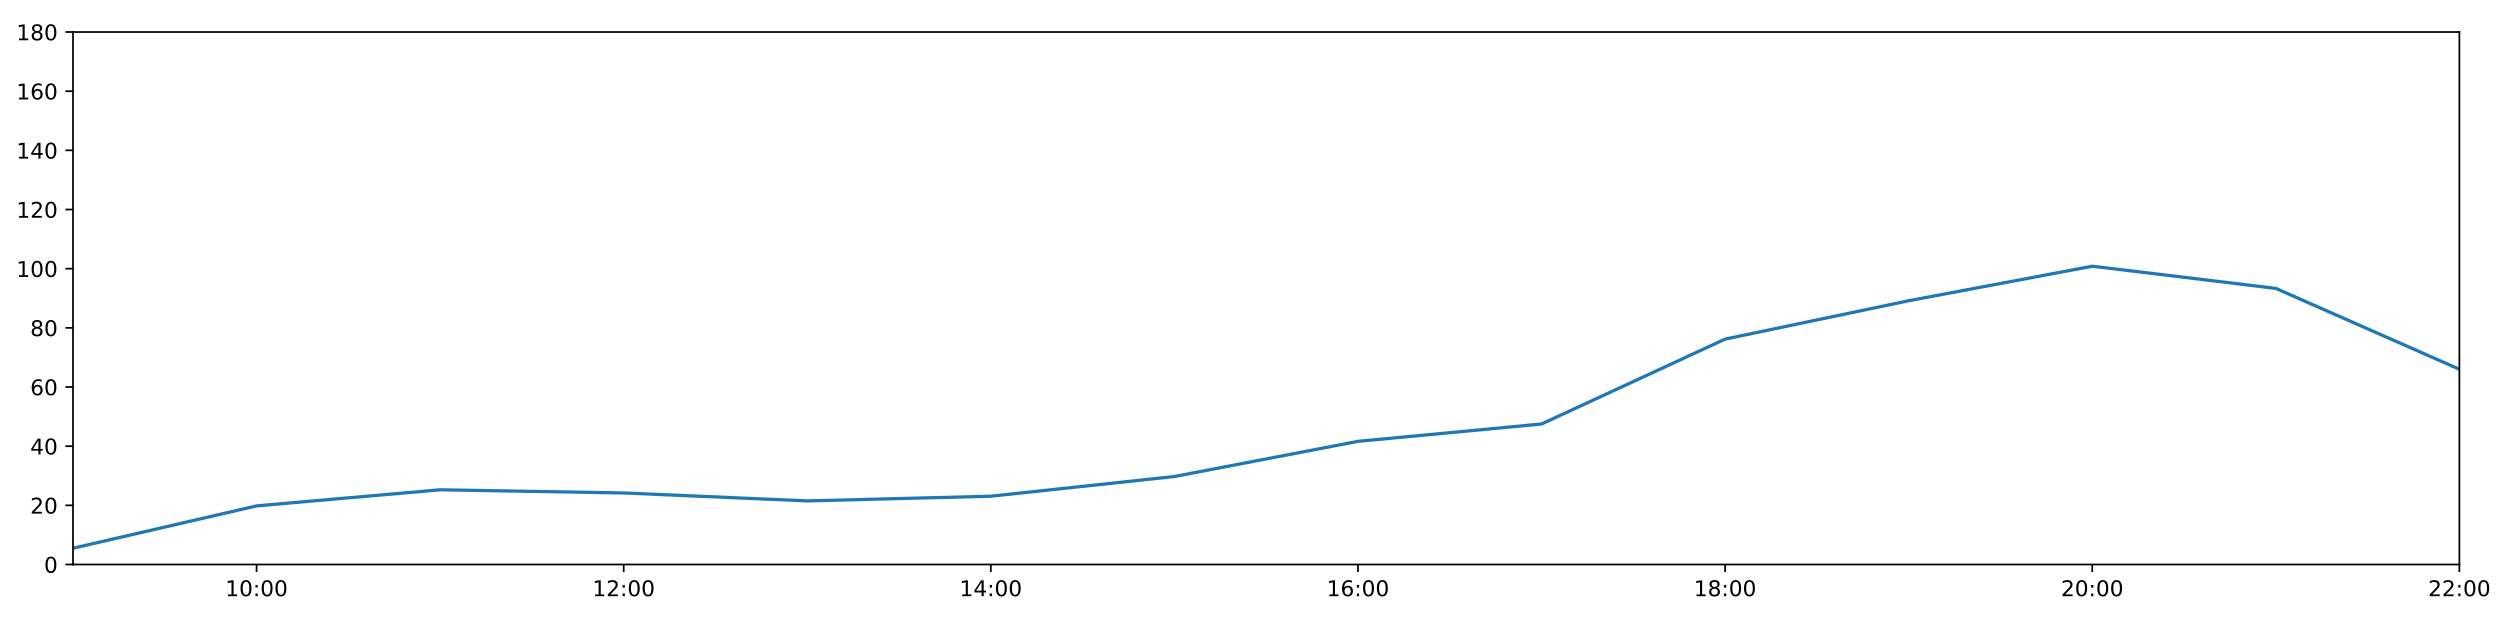
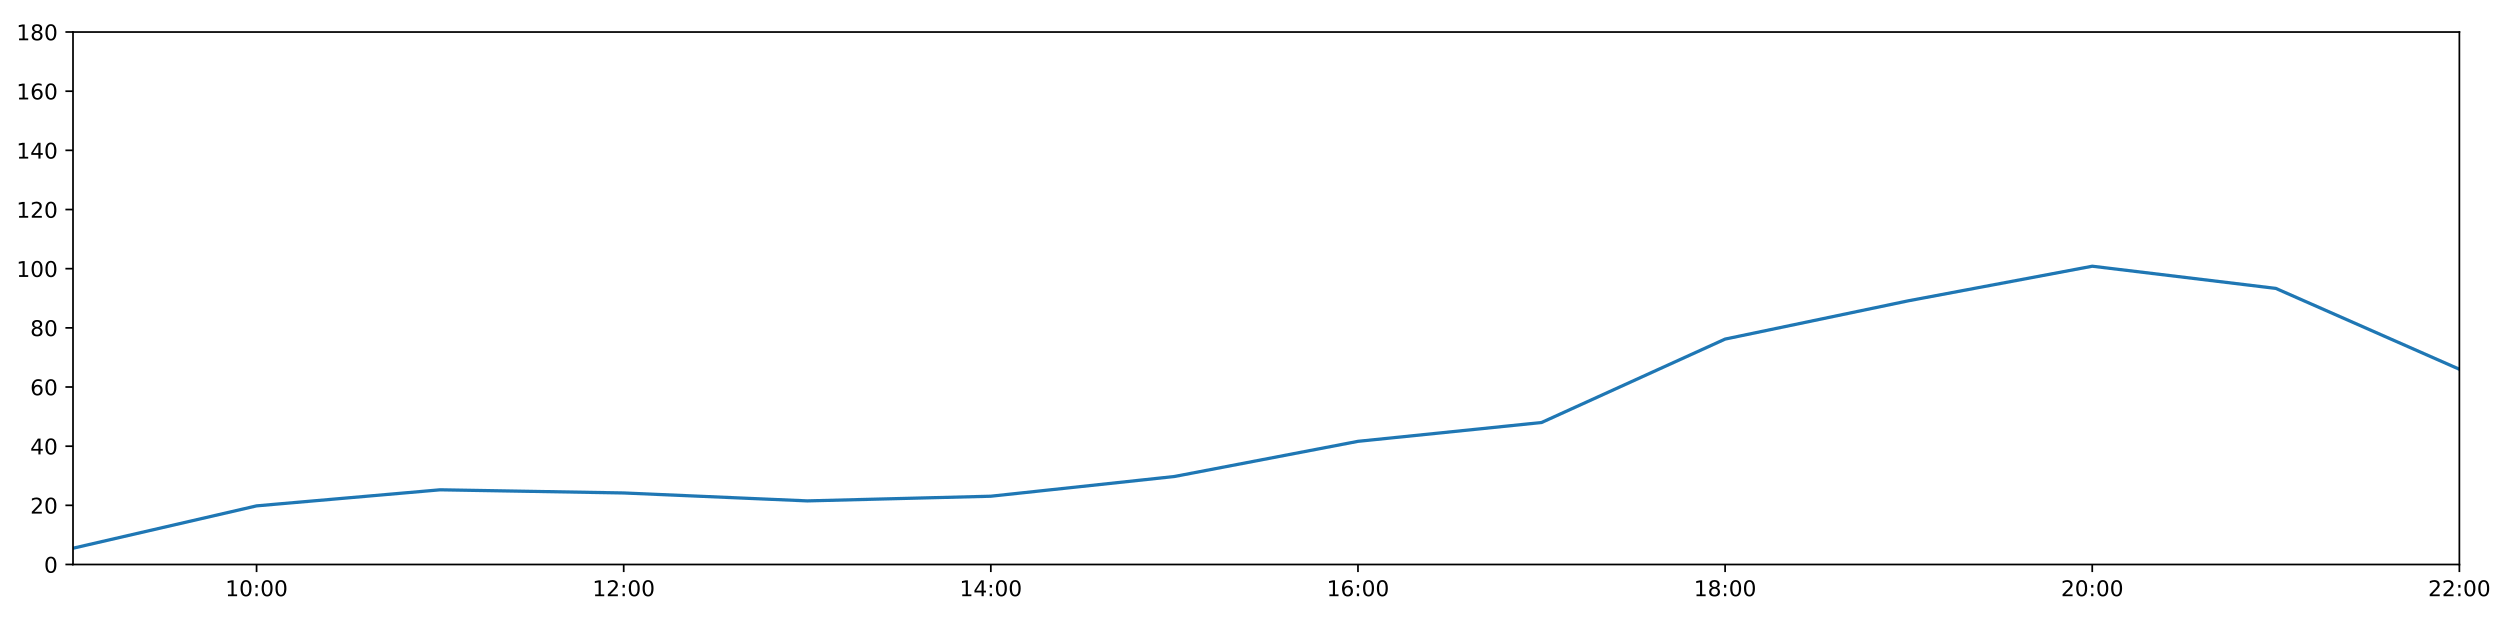
<svg xmlns="http://www.w3.org/2000/svg" xmlns:xlink="http://www.w3.org/1999/xlink" height="288pt" version="1.1" viewBox="0 0 1152 288" width="1152pt">
  <defs>
    <style type="text/css">
*{stroke-linecap:butt;stroke-linejoin:round;}
  </style>
  </defs>
  <g id="figure_1">
    <g id="patch_1">
      <path d="M 0 288  L 1152 288  L 1152 0  L 0 0  z " style="fill:#ffffff;" />
    </g>
    <g id="axes_1">
      <g id="patch_2">
        <path d="M 33.64 260.12  L 1133.28 260.12  L 1133.28 14.76  L 33.64 14.76  z " style="fill:#ffffff;" />
      </g>
      <g id="matplotlib.axis_1">
        <g id="xtick_1">
          <g id="line2d_1">
            <defs>
-               <path d="M 0 0  L 0 3.5  " id="me01c6da317" style="stroke:#000000;stroke-width:0.8;" />
-             </defs>
-             <g>
-               <use style="stroke:#000000;stroke-width:0.8;" x="118.228" xlink:href="#me01c6da317" y="260.12" />
+               <path d="M 0 0  L 0 3.5  " id="m49b3d92e83" style="stroke:#000000;stroke-width:0.8;" />
+             </defs>
+             <g>
+               <use style="stroke:#000000;stroke-width:0.8;" x="118.228" xlink:href="#m49b3d92e83" y="260.12" />
            </g>
          </g>
          <g id="text_1">
            <defs>
              <path d="M 12.406 8.297  L 28.516 8.297  L 28.516 63.922  L 10.984 60.406  L 10.984 69.391  L 28.422 72.906  L 38.281 72.906  L 38.281 8.297  L 54.391 8.297  L 54.391 0  L 12.406 0  z " id="DejaVuSans-49" />
              <path d="M 31.781 66.406  Q 24.172 66.406 20.328 58.906  Q 16.5 51.422 16.5 36.375  Q 16.5 21.391 20.328 13.891  Q 24.172 6.391 31.781 6.391  Q 39.453 6.391 43.281 13.891  Q 47.125 21.391 47.125 36.375  Q 47.125 51.422 43.281 58.906  Q 39.453 66.406 31.781 66.406  z M 31.781 74.219  Q 44.047 74.219 50.516 64.516  Q 56.984 54.828 56.984 36.375  Q 56.984 17.969 50.516 8.266  Q 44.047 -1.422 31.781 -1.422  Q 19.531 -1.422 13.062 8.266  Q 6.594 17.969 6.594 36.375  Q 6.594 54.828 13.062 64.516  Q 19.531 74.219 31.781 74.219  z " id="DejaVuSans-48" />
              <path d="M 11.719 12.406  L 22.016 12.406  L 22.016 0  L 11.719 0  z M 11.719 51.703  L 22.016 51.703  L 22.016 39.312  L 11.719 39.312  z " id="DejaVuSans-58" />
            </defs>
            <g transform="translate(103.8183 274.7184)scale(0.1 -0.1)">
              <use xlink:href="#DejaVuSans-49" />
              <use x="63.623" xlink:href="#DejaVuSans-48" />
              <use x="127.246" xlink:href="#DejaVuSans-58" />
              <use x="160.938" xlink:href="#DejaVuSans-48" />
              <use x="224.561" xlink:href="#DejaVuSans-48" />
            </g>
          </g>
        </g>
        <g id="xtick_2">
          <g id="line2d_2">
            <g>
-               <use style="stroke:#000000;stroke-width:0.8;" x="287.403" xlink:href="#me01c6da317" y="260.12" />
+               <use style="stroke:#000000;stroke-width:0.8;" x="287.403" xlink:href="#m49b3d92e83" y="260.12" />
            </g>
          </g>
          <g id="text_2">
            <defs>
              <path d="M 19.188 8.297  L 53.609 8.297  L 53.609 0  L 7.328 0  L 7.328 8.297  Q 12.938 14.109 22.625 23.891  Q 32.328 33.688 34.812 36.531  Q 39.547 41.844 41.422 45.531  Q 43.312 49.219 43.312 52.781  Q 43.312 58.594 39.234 62.25  Q 35.156 65.922 28.609 65.922  Q 23.969 65.922 18.812 64.312  Q 13.672 62.703 7.812 59.422  L 7.812 69.391  Q 13.766 71.781 18.938 73  Q 24.125 74.219 28.422 74.219  Q 39.75 74.219 46.484 68.547  Q 53.219 62.891 53.219 53.422  Q 53.219 48.922 51.531 44.891  Q 49.859 40.875 45.406 35.406  Q 44.188 33.984 37.641 27.219  Q 31.109 20.453 19.188 8.297  z " id="DejaVuSans-50" />
            </defs>
            <g transform="translate(272.9937 274.7184)scale(0.1 -0.1)">
              <use xlink:href="#DejaVuSans-49" />
              <use x="63.623" xlink:href="#DejaVuSans-50" />
              <use x="127.246" xlink:href="#DejaVuSans-58" />
              <use x="160.938" xlink:href="#DejaVuSans-48" />
              <use x="224.561" xlink:href="#DejaVuSans-48" />
            </g>
          </g>
        </g>
        <g id="xtick_3">
          <g id="line2d_3">
            <g>
-               <use style="stroke:#000000;stroke-width:0.8;" x="456.578" xlink:href="#me01c6da317" y="260.12" />
+               <use style="stroke:#000000;stroke-width:0.8;" x="456.578" xlink:href="#m49b3d92e83" y="260.12" />
            </g>
          </g>
          <g id="text_3">
            <defs>
              <path d="M 37.797 64.312  L 12.891 25.391  L 37.797 25.391  z M 35.203 72.906  L 47.609 72.906  L 47.609 25.391  L 58.016 25.391  L 58.016 17.188  L 47.609 17.188  L 47.609 0  L 37.797 0  L 37.797 17.188  L 4.891 17.188  L 4.891 26.703  z " id="DejaVuSans-52" />
            </defs>
            <g transform="translate(442.1691 274.7184)scale(0.1 -0.1)">
              <use xlink:href="#DejaVuSans-49" />
              <use x="63.623" xlink:href="#DejaVuSans-52" />
              <use x="127.246" xlink:href="#DejaVuSans-58" />
              <use x="160.938" xlink:href="#DejaVuSans-48" />
              <use x="224.561" xlink:href="#DejaVuSans-48" />
            </g>
          </g>
        </g>
        <g id="xtick_4">
          <g id="line2d_4">
            <g>
-               <use style="stroke:#000000;stroke-width:0.8;" x="625.754" xlink:href="#me01c6da317" y="260.12" />
+               <use style="stroke:#000000;stroke-width:0.8;" x="625.754" xlink:href="#m49b3d92e83" y="260.12" />
            </g>
          </g>
          <g id="text_4">
            <defs>
              <path d="M 33.016 40.375  Q 26.375 40.375 22.484 35.828  Q 18.609 31.297 18.609 23.391  Q 18.609 15.531 22.484 10.953  Q 26.375 6.391 33.016 6.391  Q 39.656 6.391 43.531 10.953  Q 47.406 15.531 47.406 23.391  Q 47.406 31.297 43.531 35.828  Q 39.656 40.375 33.016 40.375  z M 52.594 71.297  L 52.594 62.312  Q 48.875 64.062 45.094 64.984  Q 41.312 65.922 37.594 65.922  Q 27.828 65.922 22.672 59.328  Q 17.531 52.734 16.797 39.406  Q 19.672 43.656 24.016 45.922  Q 28.375 48.188 33.594 48.188  Q 44.578 48.188 50.953 41.516  Q 57.328 34.859 57.328 23.391  Q 57.328 12.156 50.688 5.359  Q 44.047 -1.422 33.016 -1.422  Q 20.359 -1.422 13.672 8.266  Q 6.984 17.969 6.984 36.375  Q 6.984 53.656 15.188 63.938  Q 23.391 74.219 37.203 74.219  Q 40.922 74.219 44.703 73.484  Q 48.484 72.75 52.594 71.297  z " id="DejaVuSans-54" />
            </defs>
            <g transform="translate(611.3445 274.7184)scale(0.1 -0.1)">
              <use xlink:href="#DejaVuSans-49" />
              <use x="63.623" xlink:href="#DejaVuSans-54" />
              <use x="127.246" xlink:href="#DejaVuSans-58" />
              <use x="160.938" xlink:href="#DejaVuSans-48" />
              <use x="224.561" xlink:href="#DejaVuSans-48" />
            </g>
          </g>
        </g>
        <g id="xtick_5">
          <g id="line2d_5">
            <g>
-               <use style="stroke:#000000;stroke-width:0.8;" x="794.929" xlink:href="#me01c6da317" y="260.12" />
+               <use style="stroke:#000000;stroke-width:0.8;" x="794.929" xlink:href="#m49b3d92e83" y="260.12" />
            </g>
          </g>
          <g id="text_5">
            <defs>
              <path d="M 31.781 34.625  Q 24.75 34.625 20.719 30.859  Q 16.703 27.094 16.703 20.516  Q 16.703 13.922 20.719 10.156  Q 24.75 6.391 31.781 6.391  Q 38.812 6.391 42.859 10.172  Q 46.922 13.969 46.922 20.516  Q 46.922 27.094 42.891 30.859  Q 38.875 34.625 31.781 34.625  z M 21.922 38.812  Q 15.578 40.375 12.031 44.719  Q 8.5 49.078 8.5 55.328  Q 8.5 64.062 14.719 69.141  Q 20.953 74.219 31.781 74.219  Q 42.672 74.219 48.875 69.141  Q 55.078 64.062 55.078 55.328  Q 55.078 49.078 51.531 44.719  Q 48 40.375 41.703 38.812  Q 48.828 37.156 52.797 32.312  Q 56.781 27.484 56.781 20.516  Q 56.781 9.906 50.312 4.234  Q 43.844 -1.422 31.781 -1.422  Q 19.734 -1.422 13.25 4.234  Q 6.781 9.906 6.781 20.516  Q 6.781 27.484 10.781 32.312  Q 14.797 37.156 21.922 38.812  z M 18.312 54.391  Q 18.312 48.734 21.844 45.562  Q 25.391 42.391 31.781 42.391  Q 38.141 42.391 41.719 45.562  Q 45.312 48.734 45.312 54.391  Q 45.312 60.062 41.719 63.234  Q 38.141 66.406 31.781 66.406  Q 25.391 66.406 21.844 63.234  Q 18.312 60.062 18.312 54.391  z " id="DejaVuSans-56" />
            </defs>
            <g transform="translate(780.5199 274.7184)scale(0.1 -0.1)">
              <use xlink:href="#DejaVuSans-49" />
              <use x="63.623" xlink:href="#DejaVuSans-56" />
              <use x="127.246" xlink:href="#DejaVuSans-58" />
              <use x="160.938" xlink:href="#DejaVuSans-48" />
              <use x="224.561" xlink:href="#DejaVuSans-48" />
            </g>
          </g>
        </g>
        <g id="xtick_6">
          <g id="line2d_6">
            <g>
-               <use style="stroke:#000000;stroke-width:0.8;" x="964.105" xlink:href="#me01c6da317" y="260.12" />
+               <use style="stroke:#000000;stroke-width:0.8;" x="964.105" xlink:href="#m49b3d92e83" y="260.12" />
            </g>
          </g>
          <g id="text_6">
            <g transform="translate(949.6952 274.7184)scale(0.1 -0.1)">
              <use xlink:href="#DejaVuSans-50" />
              <use x="63.623" xlink:href="#DejaVuSans-48" />
              <use x="127.246" xlink:href="#DejaVuSans-58" />
              <use x="160.938" xlink:href="#DejaVuSans-48" />
              <use x="224.561" xlink:href="#DejaVuSans-48" />
            </g>
          </g>
        </g>
        <g id="xtick_7">
          <g id="line2d_7">
            <g>
-               <use style="stroke:#000000;stroke-width:0.8;" x="1133.28" xlink:href="#me01c6da317" y="260.12" />
+               <use style="stroke:#000000;stroke-width:0.8;" x="1133.28" xlink:href="#m49b3d92e83" y="260.12" />
            </g>
          </g>
          <g id="text_7">
            <g transform="translate(1118.871 274.7184)scale(0.1 -0.1)">
              <use xlink:href="#DejaVuSans-50" />
              <use x="63.623" xlink:href="#DejaVuSans-50" />
              <use x="127.246" xlink:href="#DejaVuSans-58" />
              <use x="160.938" xlink:href="#DejaVuSans-48" />
              <use x="224.561" xlink:href="#DejaVuSans-48" />
            </g>
          </g>
        </g>
      </g>
      <g id="matplotlib.axis_2">
        <g id="ytick_1">
          <g id="line2d_8">
            <defs>
-               <path d="M 0 0  L -3.5 0  " id="mc736de4d7a" style="stroke:#000000;stroke-width:0.8;" />
-             </defs>
-             <g>
-               <use style="stroke:#000000;stroke-width:0.8;" x="33.64" xlink:href="#mc736de4d7a" y="260.12" />
+               <path d="M 0 0  L -3.5 0  " id="mcb9e58df48" style="stroke:#000000;stroke-width:0.8;" />
+             </defs>
+             <g>
+               <use style="stroke:#000000;stroke-width:0.8;" x="33.64" xlink:href="#mcb9e58df48" y="260.12" />
            </g>
          </g>
          <g id="text_8">
            <g transform="translate(20.2775 263.9192)scale(0.1 -0.1)">
              <use xlink:href="#DejaVuSans-48" />
            </g>
          </g>
        </g>
        <g id="ytick_2">
          <g id="line2d_9">
            <g>
-               <use style="stroke:#000000;stroke-width:0.8;" x="33.64" xlink:href="#mc736de4d7a" y="232.858" />
+               <use style="stroke:#000000;stroke-width:0.8;" x="33.64" xlink:href="#mcb9e58df48" y="232.858" />
            </g>
          </g>
          <g id="text_9">
            <g transform="translate(13.915 236.657)scale(0.1 -0.1)">
              <use xlink:href="#DejaVuSans-50" />
              <use x="63.623" xlink:href="#DejaVuSans-48" />
            </g>
          </g>
        </g>
        <g id="ytick_3">
          <g id="line2d_10">
            <g>
-               <use style="stroke:#000000;stroke-width:0.8;" x="33.64" xlink:href="#mc736de4d7a" y="205.596" />
+               <use style="stroke:#000000;stroke-width:0.8;" x="33.64" xlink:href="#mcb9e58df48" y="205.596" />
            </g>
          </g>
          <g id="text_10">
            <g transform="translate(13.915 209.3948)scale(0.1 -0.1)">
              <use xlink:href="#DejaVuSans-52" />
              <use x="63.623" xlink:href="#DejaVuSans-48" />
            </g>
          </g>
        </g>
        <g id="ytick_4">
          <g id="line2d_11">
            <g>
-               <use style="stroke:#000000;stroke-width:0.8;" x="33.64" xlink:href="#mc736de4d7a" y="178.333" />
+               <use style="stroke:#000000;stroke-width:0.8;" x="33.64" xlink:href="#mcb9e58df48" y="178.333" />
            </g>
          </g>
          <g id="text_11">
            <g transform="translate(13.915 182.1326)scale(0.1 -0.1)">
              <use xlink:href="#DejaVuSans-54" />
              <use x="63.623" xlink:href="#DejaVuSans-48" />
            </g>
          </g>
        </g>
        <g id="ytick_5">
          <g id="line2d_12">
            <g>
-               <use style="stroke:#000000;stroke-width:0.8;" x="33.64" xlink:href="#mc736de4d7a" y="151.071" />
+               <use style="stroke:#000000;stroke-width:0.8;" x="33.64" xlink:href="#mcb9e58df48" y="151.071" />
            </g>
          </g>
          <g id="text_12">
            <g transform="translate(13.915 154.8703)scale(0.1 -0.1)">
              <use xlink:href="#DejaVuSans-56" />
              <use x="63.623" xlink:href="#DejaVuSans-48" />
            </g>
          </g>
        </g>
        <g id="ytick_6">
          <g id="line2d_13">
            <g>
-               <use style="stroke:#000000;stroke-width:0.8;" x="33.64" xlink:href="#mc736de4d7a" y="123.809" />
+               <use style="stroke:#000000;stroke-width:0.8;" x="33.64" xlink:href="#mcb9e58df48" y="123.809" />
            </g>
          </g>
          <g id="text_13">
            <g transform="translate(7.5525 127.6081)scale(0.1 -0.1)">
              <use xlink:href="#DejaVuSans-49" />
              <use x="63.623" xlink:href="#DejaVuSans-48" />
              <use x="127.246" xlink:href="#DejaVuSans-48" />
            </g>
          </g>
        </g>
        <g id="ytick_7">
          <g id="line2d_14">
            <g>
-               <use style="stroke:#000000;stroke-width:0.8;" x="33.64" xlink:href="#mc736de4d7a" y="96.547" />
+               <use style="stroke:#000000;stroke-width:0.8;" x="33.64" xlink:href="#mcb9e58df48" y="96.547" />
            </g>
          </g>
          <g id="text_14">
            <g transform="translate(7.5525 100.3459)scale(0.1 -0.1)">
              <use xlink:href="#DejaVuSans-49" />
              <use x="63.623" xlink:href="#DejaVuSans-50" />
              <use x="127.246" xlink:href="#DejaVuSans-48" />
            </g>
          </g>
        </g>
        <g id="ytick_8">
          <g id="line2d_15">
            <g>
-               <use style="stroke:#000000;stroke-width:0.8;" x="33.64" xlink:href="#mc736de4d7a" y="69.284" />
+               <use style="stroke:#000000;stroke-width:0.8;" x="33.64" xlink:href="#mcb9e58df48" y="69.284" />
            </g>
          </g>
          <g id="text_15">
            <g transform="translate(7.5525 73.08366)scale(0.1 -0.1)">
              <use xlink:href="#DejaVuSans-49" />
              <use x="63.623" xlink:href="#DejaVuSans-52" />
              <use x="127.246" xlink:href="#DejaVuSans-48" />
            </g>
          </g>
        </g>
        <g id="ytick_9">
          <g id="line2d_16">
            <g>
-               <use style="stroke:#000000;stroke-width:0.8;" x="33.64" xlink:href="#mc736de4d7a" y="42.022" />
+               <use style="stroke:#000000;stroke-width:0.8;" x="33.64" xlink:href="#mcb9e58df48" y="42.022" />
            </g>
          </g>
          <g id="text_16">
            <g transform="translate(7.5525 45.82144)scale(0.1 -0.1)">
              <use xlink:href="#DejaVuSans-49" />
              <use x="63.623" xlink:href="#DejaVuSans-54" />
              <use x="127.246" xlink:href="#DejaVuSans-48" />
            </g>
          </g>
        </g>
        <g id="ytick_10">
          <g id="line2d_17">
            <g>
-               <use style="stroke:#000000;stroke-width:0.8;" x="33.64" xlink:href="#mc736de4d7a" y="14.76" />
+               <use style="stroke:#000000;stroke-width:0.8;" x="33.64" xlink:href="#mcb9e58df48" y="14.76" />
            </g>
          </g>
          <g id="text_17">
            <g transform="translate(7.5525 18.55922)scale(0.1 -0.1)">
              <use xlink:href="#DejaVuSans-49" />
              <use x="63.623" xlink:href="#DejaVuSans-56" />
              <use x="127.246" xlink:href="#DejaVuSans-48" />
            </g>
          </g>
        </g>
      </g>
      <g id="line2d_18">
-         <path clip-path="url(#p72db913713)" d="M 33.64 252.623  L 118.228 233.106  L 202.815 225.701  L 287.403 227.157  L 371.991 230.813  L 456.578 228.655  L 541.166 219.567  L 625.754 203.365  L 710.342 195.372  L 794.929 156.251  L 879.517 138.576  L 964.105 122.673  L 1048.692 132.896  L 1133.28 170.155  " style="fill:none;stroke:#1f77b4;stroke-linecap:square;stroke-width:1.5;" />
+         <path clip-path="url(#p27805aa234)" d="M 33.64 252.623  L 118.228 233.106  L 202.815 225.701  L 287.403 227.157  L 371.991 230.813  L 456.578 228.655  L 541.166 219.567  L 625.754 203.365  L 710.342 194.691  L 794.929 156.251  L 879.517 138.576  L 964.105 122.673  L 1048.692 132.896  L 1133.28 170.155  " style="fill:none;stroke:#1f77b4;stroke-linecap:square;stroke-width:1.5;" />
      </g>
      <g id="patch_3">
        <path d="M 33.64 260.12  L 33.64 14.76  " style="fill:none;stroke:#000000;stroke-linecap:square;stroke-linejoin:miter;stroke-width:0.8;" />
      </g>
      <g id="patch_4">
        <path d="M 1133.28 260.12  L 1133.28 14.76  " style="fill:none;stroke:#000000;stroke-linecap:square;stroke-linejoin:miter;stroke-width:0.8;" />
      </g>
      <g id="patch_5">
        <path d="M 33.64 260.12  L 1133.28 260.12  " style="fill:none;stroke:#000000;stroke-linecap:square;stroke-linejoin:miter;stroke-width:0.8;" />
      </g>
      <g id="patch_6">
        <path d="M 33.64 14.76  L 1133.28 14.76  " style="fill:none;stroke:#000000;stroke-linecap:square;stroke-linejoin:miter;stroke-width:0.8;" />
      </g>
    </g>
  </g>
  <defs>
-     <clipPath id="p72db913713">
+     <clipPath id="p27805aa234">
      <rect height="245.36" width="1099.64" x="33.64" y="14.76" />
    </clipPath>
  </defs>
</svg>
